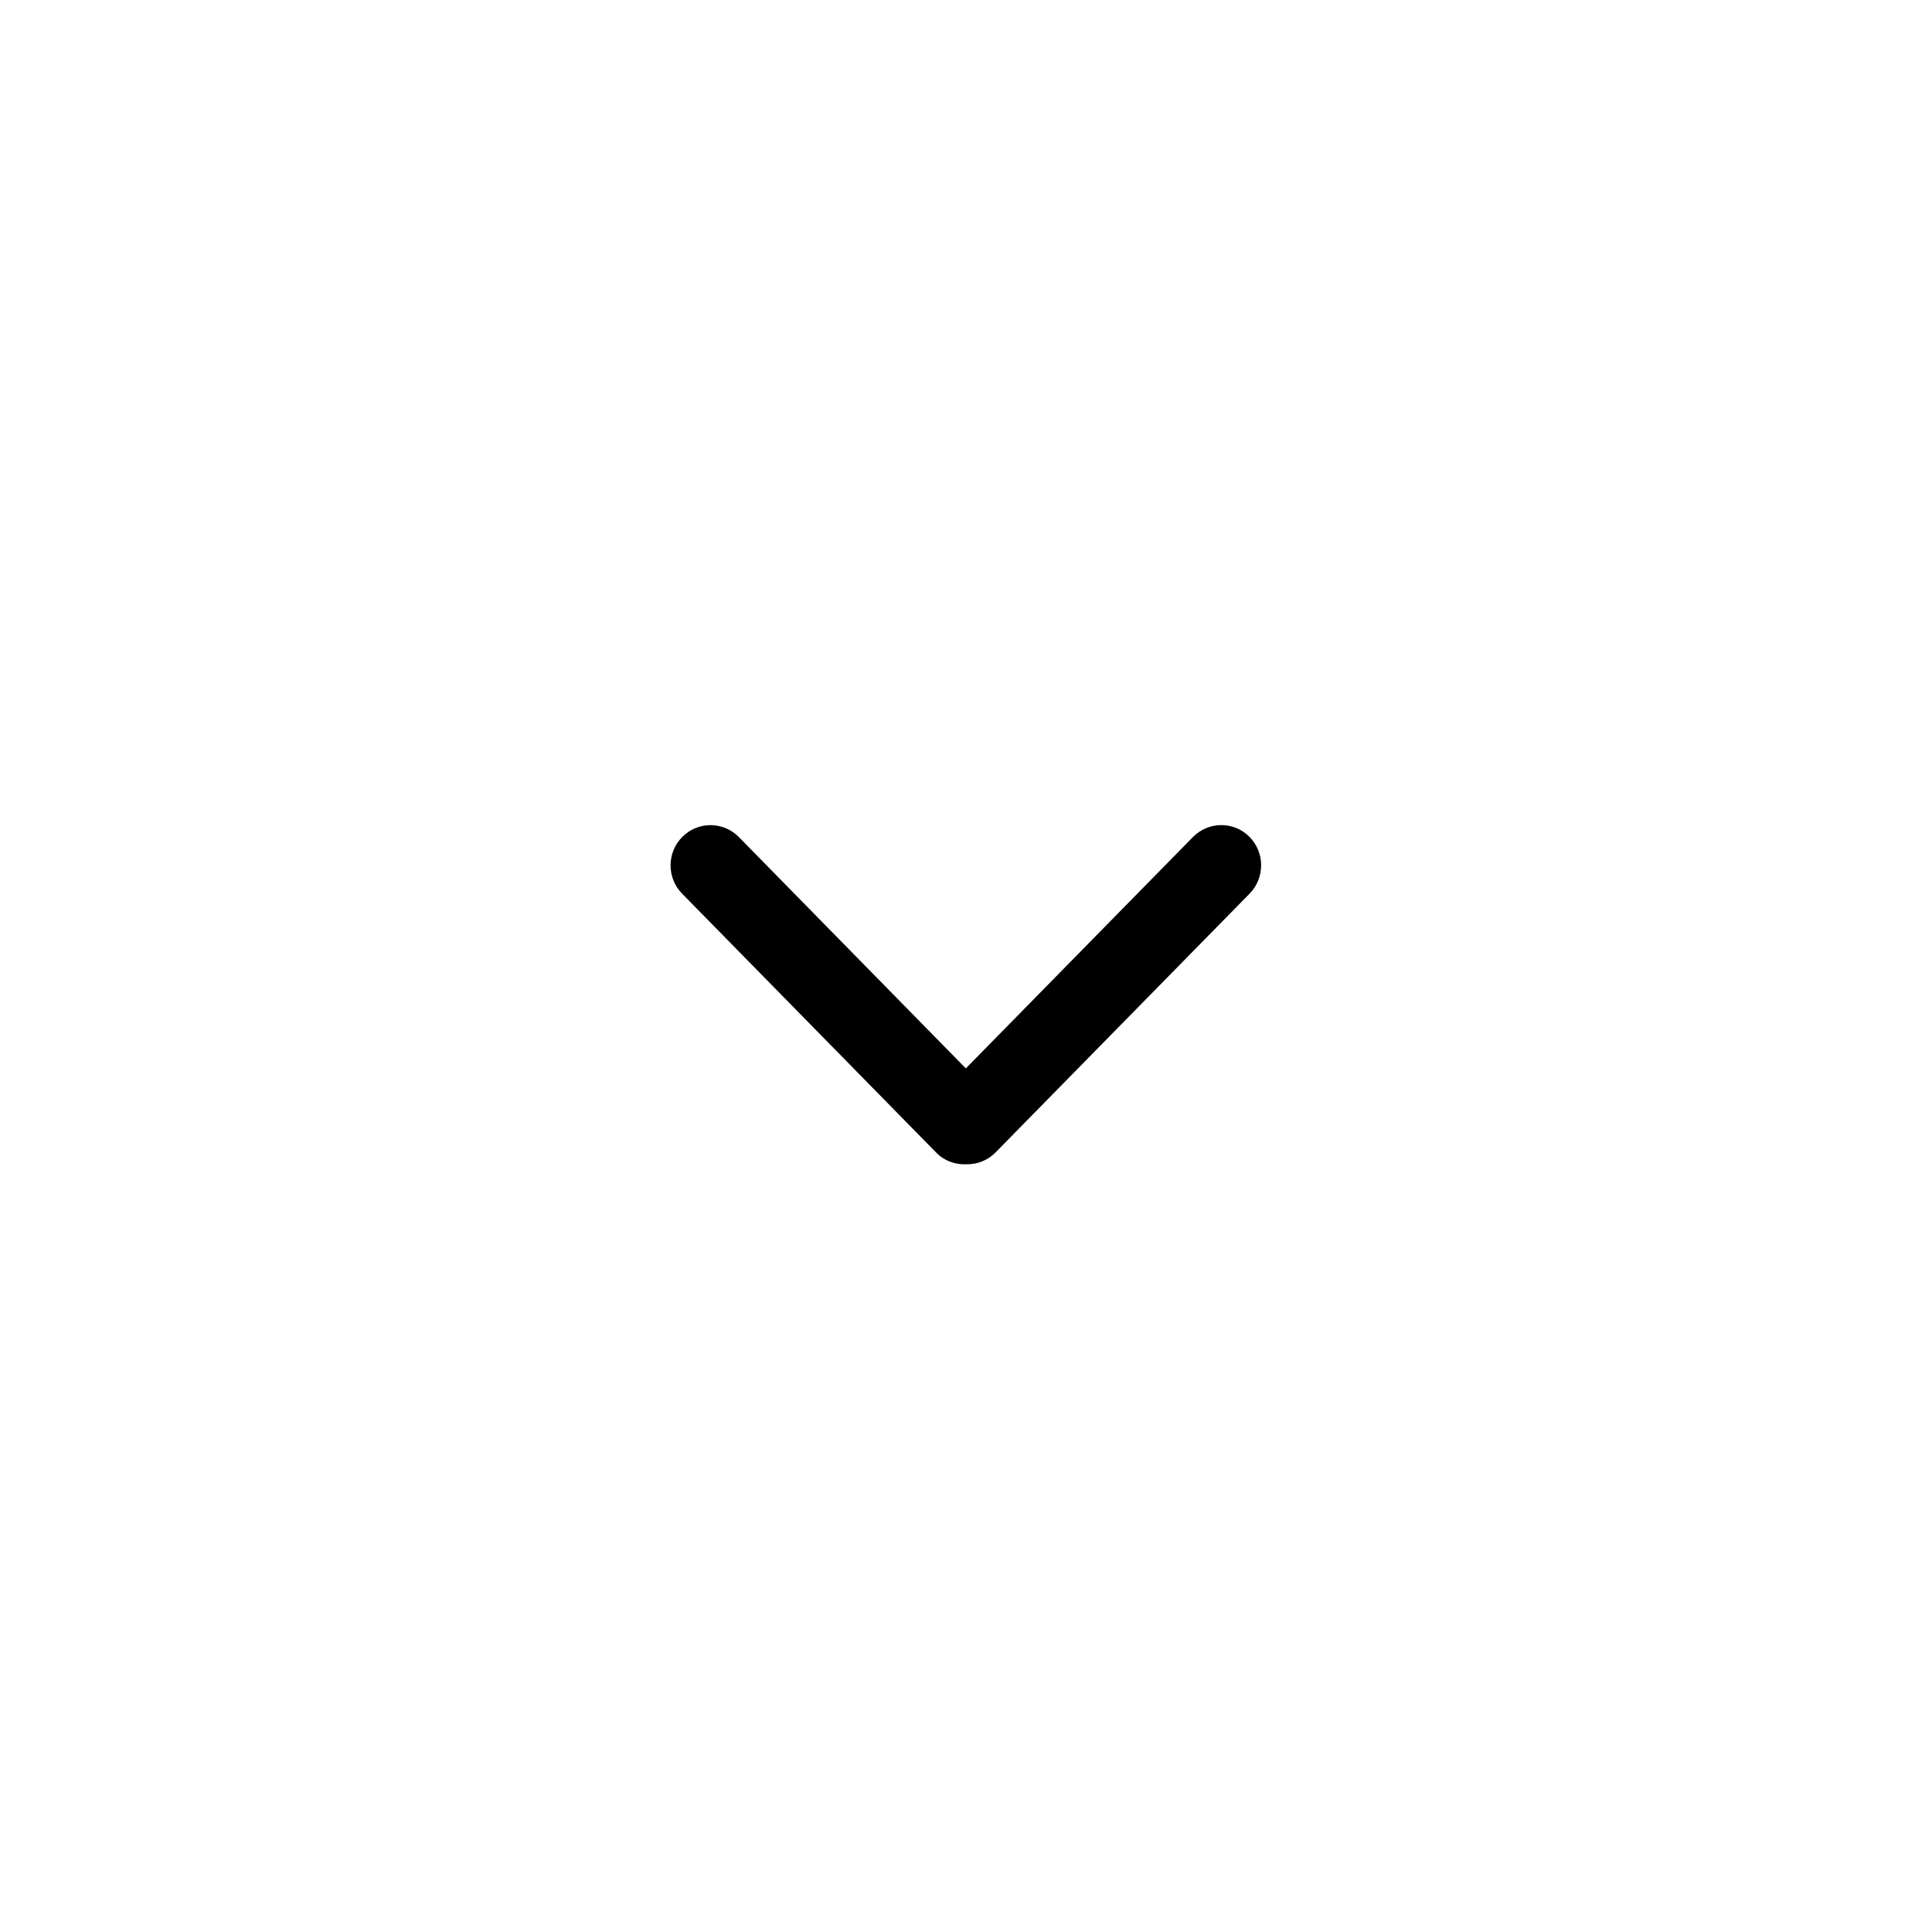
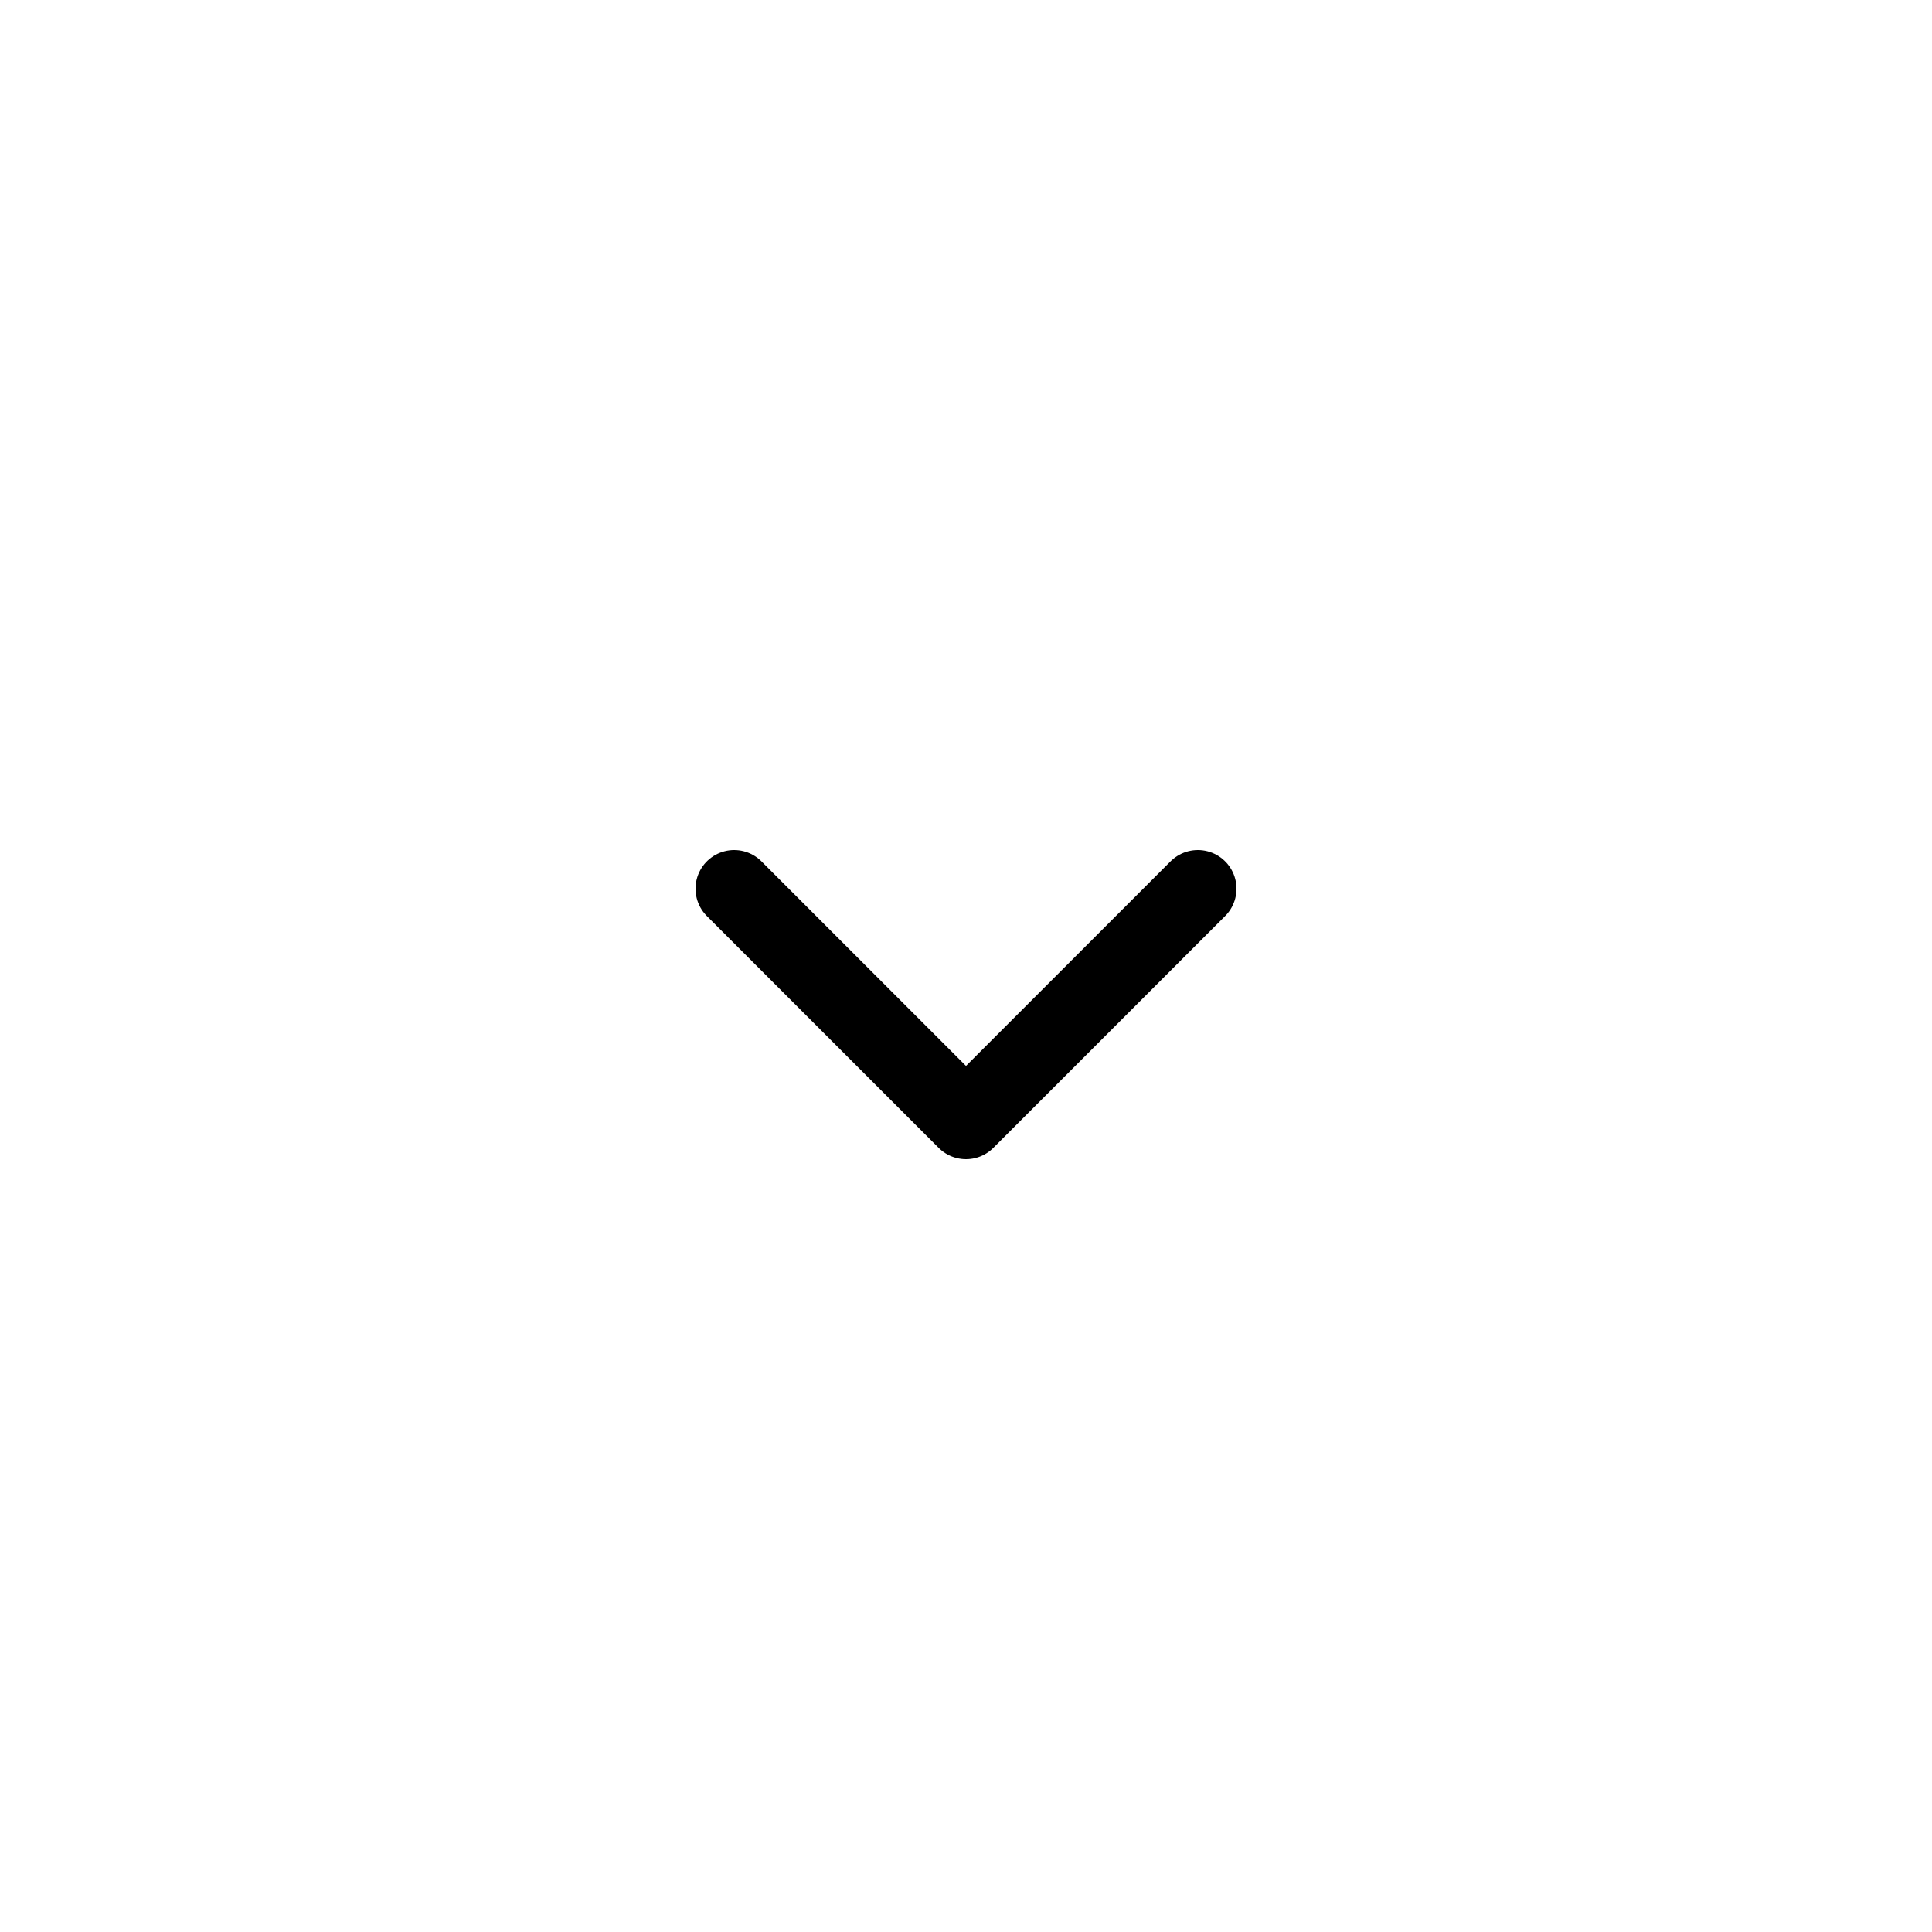
- <svg xmlns="http://www.w3.org/2000/svg" viewBox="0 0 24 24" fill="none">
-   <path d="M14.819 10.398C15.012 10.202 15.325 10.2 15.52 10.394C15.714 10.589 15.715 10.905 15.523 11.101L12.367 14.316C12.267 14.418 12.135 14.466 12.003 14.463C11.868 14.469 11.731 14.422 11.629 14.317L8.474 11.102C8.281 10.906 8.282 10.59 8.477 10.395C8.671 10.201 8.985 10.202 9.178 10.398L11.998 13.272L14.819 10.398Z" fill="currentColor" />
+ <svg xmlns="http://www.w3.org/2000/svg" viewBox="0 0 25 25" fill="none">
+   <path d="M9.5 11.5L12.5 14.5L15.5 11.5" stroke="currentColor" stroke-linecap="round" stroke-linejoin="round" />
</svg>
